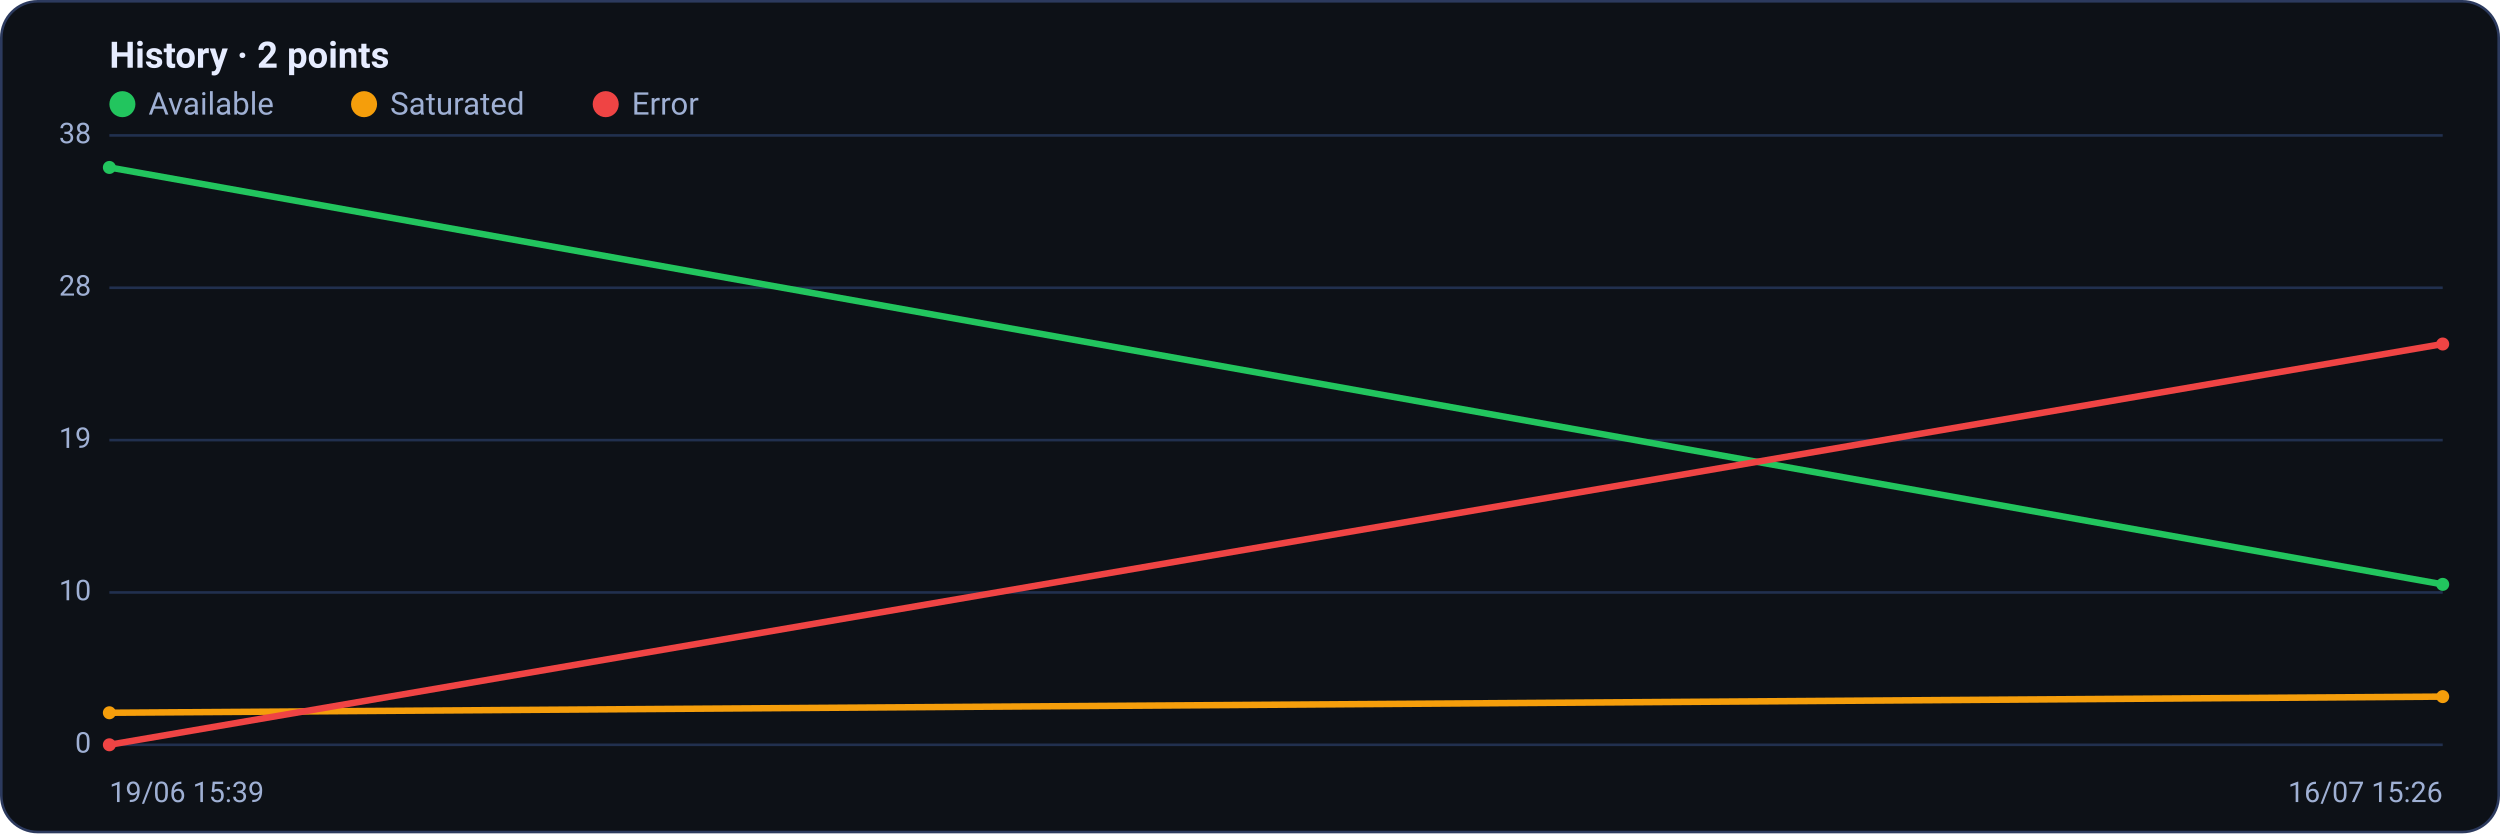
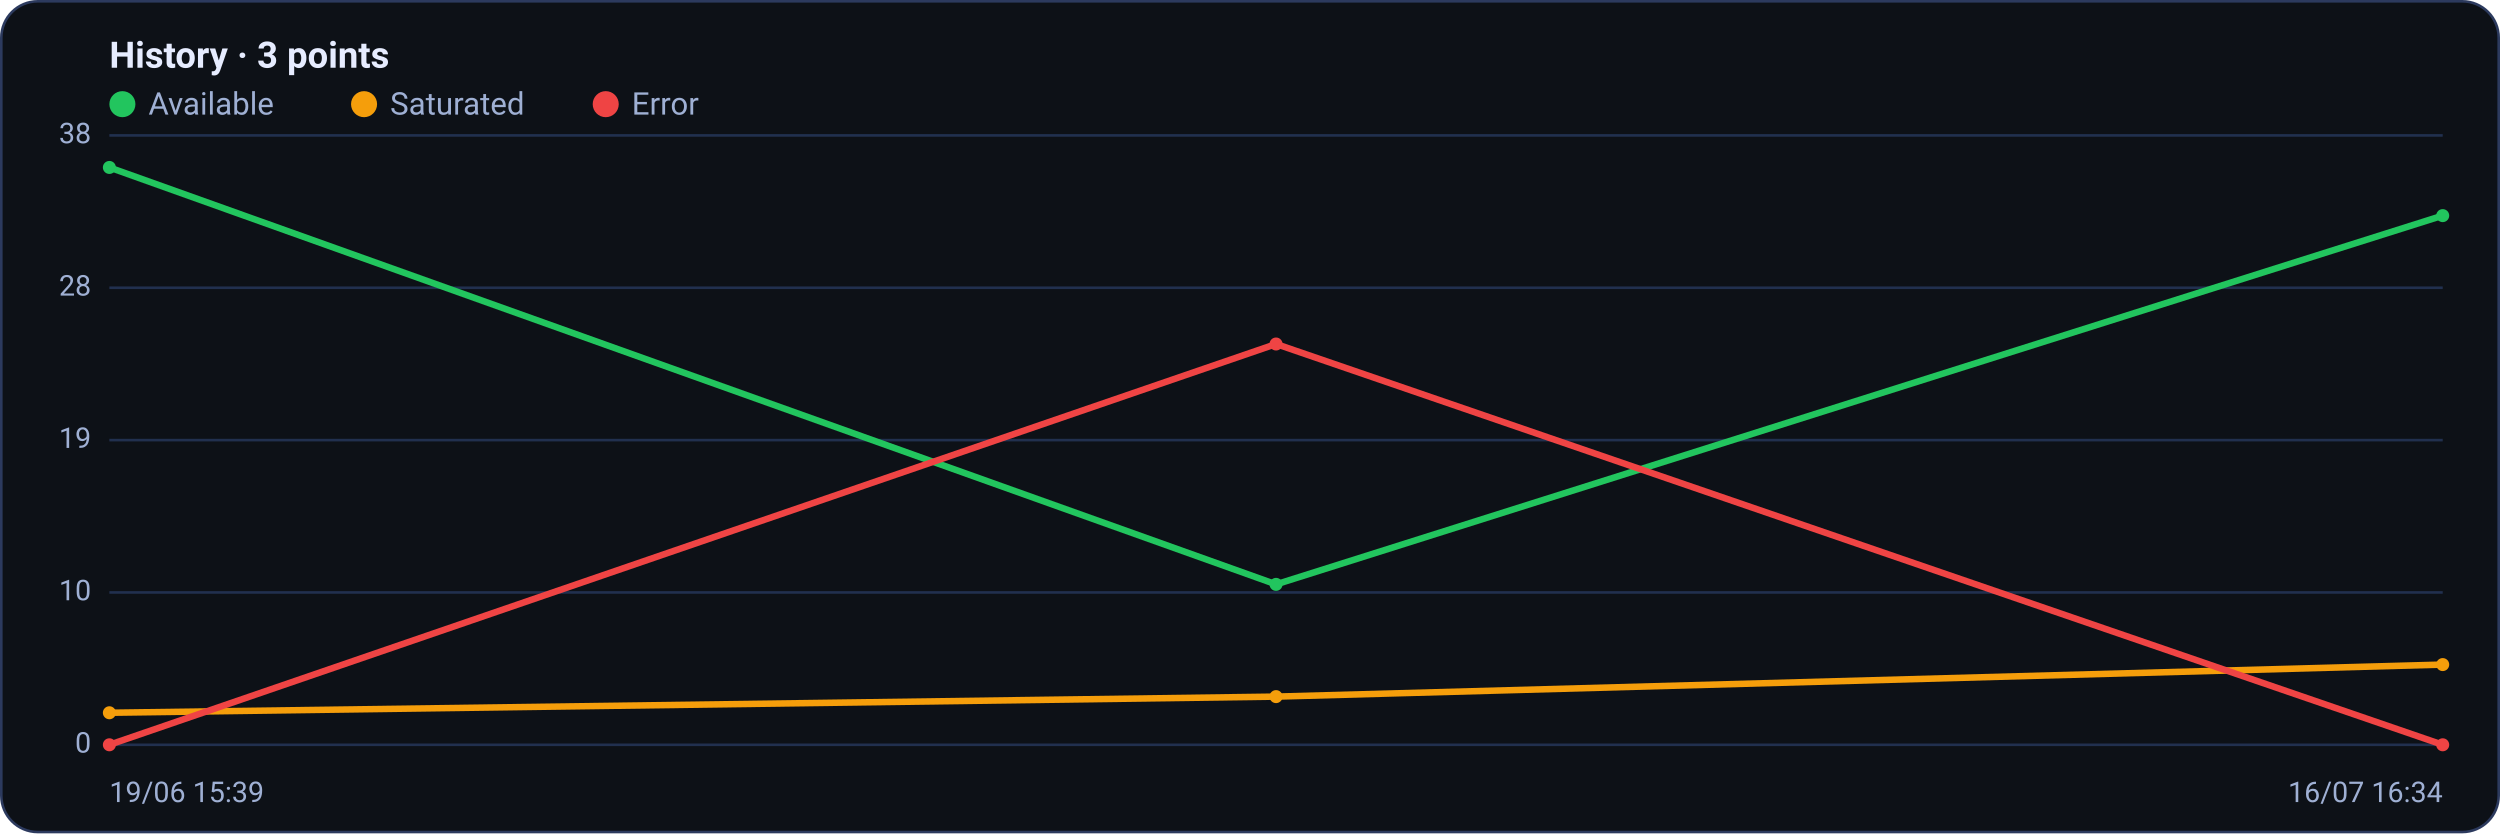
<svg xmlns="http://www.w3.org/2000/svg" viewBox="0 0 960 320" width="960" height="320" font-family="Segoe UI, system-ui, -apple-system, Roboto, Helvetica, Arial, sans-serif" role="img" aria-label="Availability history per region">
  <rect x="0.5" y="0.5" width="959" height="319" rx="14" fill="#0d1117" stroke="#2c3a5e" />
-   <text x="42" y="26" font-size="14" font-weight="600" fill="#e6ecff">History · 2 points</text>
+   <text x="42" y="26" font-size="14" font-weight="600" fill="#e6ecff">History · 3 points</text>
  <circle cx="47" cy="40" r="5" fill="#22c55e" />
  <text x="57" y="44" font-size="12" fill="#9fb0d4">Available</text>
  <circle cx="139.8" cy="40" r="5" fill="#f59e0b" />
  <text x="149.8" y="44" font-size="12" fill="#9fb0d4">Saturated</text>
  <circle cx="232.6" cy="40" r="5" fill="#ef4444" />
  <text x="242.6" y="44" font-size="12" fill="#9fb0d4">Error</text>
  <line x1="42" y1="286.0" x2="938" y2="286.0" stroke="#21304f" stroke-width="1" />
  <text x="35" y="289.0" text-anchor="end" font-size="11" fill="#9fb0d4">0</text>
  <line x1="42" y1="227.5" x2="938" y2="227.5" stroke="#21304f" stroke-width="1" />
  <text x="35" y="230.5" text-anchor="end" font-size="11" fill="#9fb0d4">10</text>
  <line x1="42" y1="169.0" x2="938" y2="169.0" stroke="#21304f" stroke-width="1" />
  <text x="35" y="172.0" text-anchor="end" font-size="11" fill="#9fb0d4">19</text>
  <line x1="42" y1="110.5" x2="938" y2="110.5" stroke="#21304f" stroke-width="1" />
  <text x="35" y="113.5" text-anchor="end" font-size="11" fill="#9fb0d4">28</text>
  <line x1="42" y1="52.0" x2="938" y2="52.0" stroke="#21304f" stroke-width="1" />
  <text x="35" y="55.0" text-anchor="end" font-size="11" fill="#9fb0d4">38</text>
-   <polyline fill="none" stroke="#22c55e" stroke-width="2.5" stroke-linejoin="round" stroke-linecap="round" points="42.0,64.3 938.0,224.4" />
+   <polyline fill="none" stroke="#22c55e" stroke-width="2.5" stroke-linejoin="round" stroke-linecap="round" points="42.0,64.3 490.0,224.4 938.0,82.8" />
  <circle cx="42.0" cy="64.3" r="2.5" fill="#22c55e" />
-   <circle cx="938.0" cy="224.4" r="2.5" fill="#22c55e" />
-   <polyline fill="none" stroke="#f59e0b" stroke-width="2.5" stroke-linejoin="round" stroke-linecap="round" points="42.0,273.7 938.0,267.5" />
+   <circle cx="490.0" cy="224.4" r="2.5" fill="#22c55e" />
+   <circle cx="938.0" cy="82.8" r="2.5" fill="#22c55e" />
+   <polyline fill="none" stroke="#f59e0b" stroke-width="2.5" stroke-linejoin="round" stroke-linecap="round" points="42.0,273.7 490.0,267.5 938.0,255.2" />
  <circle cx="42.0" cy="273.7" r="2.5" fill="#f59e0b" />
-   <circle cx="938.0" cy="267.5" r="2.5" fill="#f59e0b" />
-   <polyline fill="none" stroke="#ef4444" stroke-width="2.5" stroke-linejoin="round" stroke-linecap="round" points="42.0,286.0 938.0,132.1" />
+   <circle cx="490.0" cy="267.5" r="2.5" fill="#f59e0b" />
+   <circle cx="938.0" cy="255.2" r="2.5" fill="#f59e0b" />
+   <polyline fill="none" stroke="#ef4444" stroke-width="2.5" stroke-linejoin="round" stroke-linecap="round" points="42.0,286.0 490.0,132.1 938.0,286.0" />
  <circle cx="42.0" cy="286.0" r="2.5" fill="#ef4444" />
-   <circle cx="938.0" cy="132.1" r="2.5" fill="#ef4444" />
+   <circle cx="490.0" cy="132.1" r="2.5" fill="#ef4444" />
+   <circle cx="938.0" cy="286.0" r="2.5" fill="#ef4444" />
  <text x="42" y="308" font-size="11" fill="#9fb0d4">19/06 15:39</text>
-   <text x="938" y="308" text-anchor="end" font-size="11" fill="#9fb0d4">16/07 15:26</text>
+   <text x="938" y="308" text-anchor="end" font-size="11" fill="#9fb0d4">16/07 16:34</text>
</svg>
